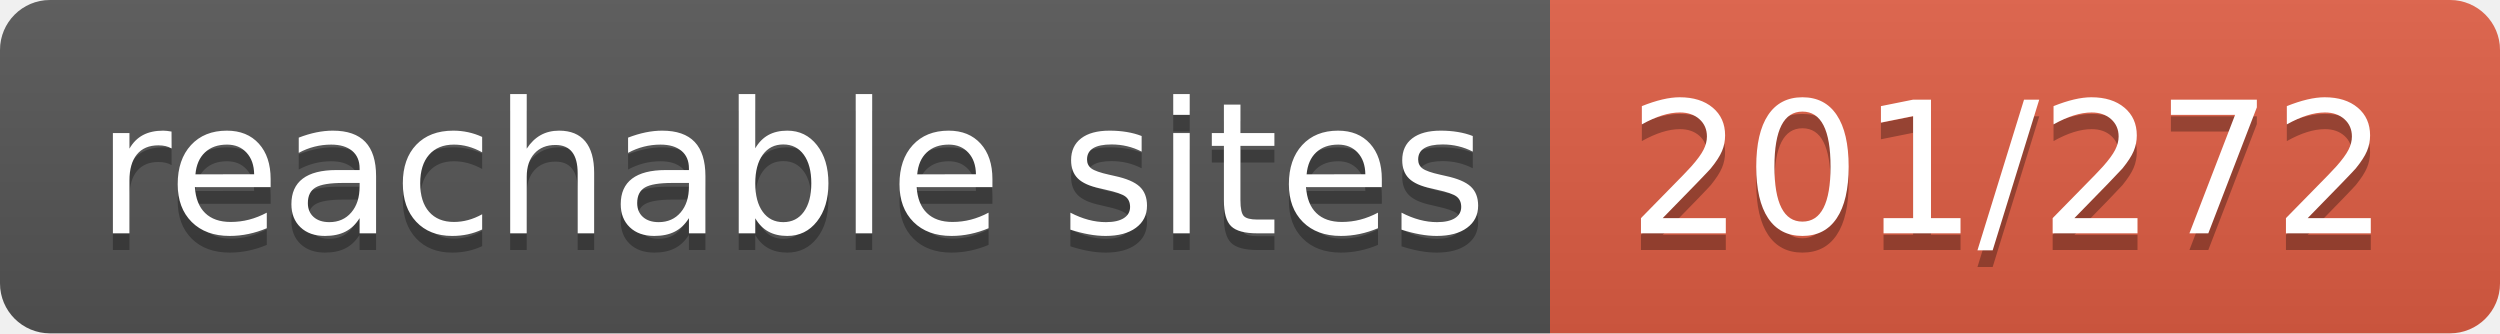
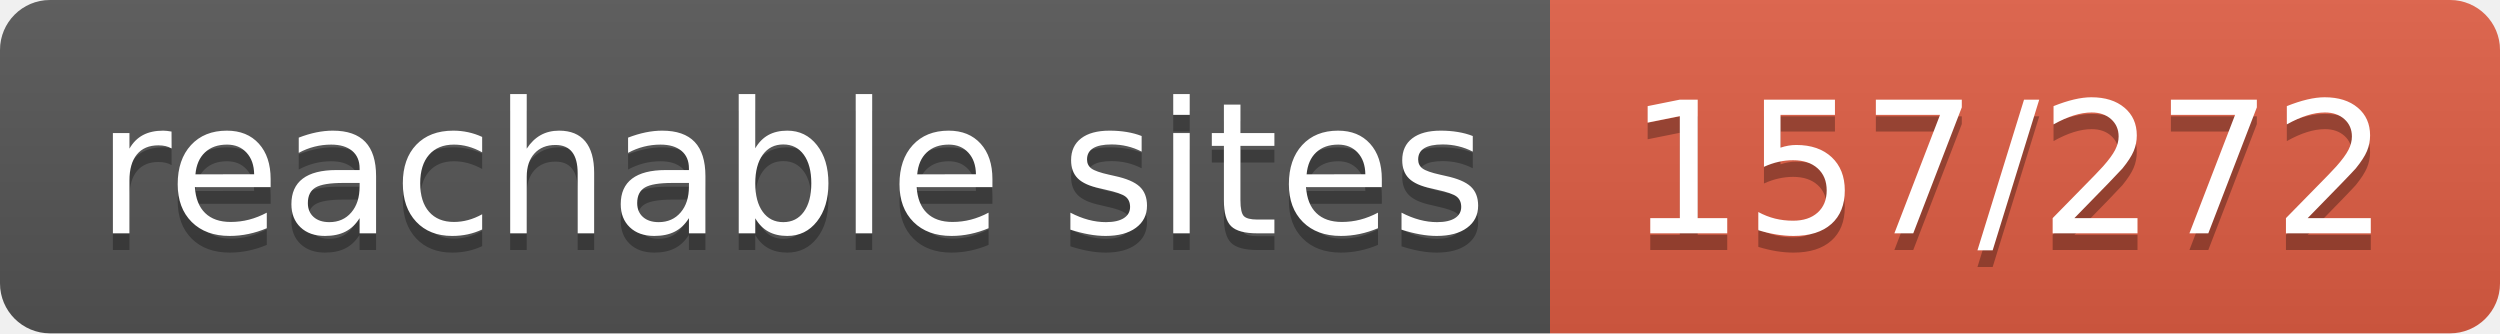
- <svg xmlns="http://www.w3.org/2000/svg" width="150" height="20" role="img" aria-label="reachable sites: 201/272">
+ <svg xmlns="http://www.w3.org/2000/svg" width="150" height="20" role="img" aria-label="reachable sites: 157/272">
  <linearGradient id="s" x2="0" y2="100%">
    <stop offset="0" stop-color="#bbb" stop-opacity=".1" />
    <stop offset="1" stop-opacity=".1" />
  </linearGradient>
  <clipPath id="r">
    <rect width="150" height="20" rx="3" fill="#fff" />
  </clipPath>
  <g clip-path="url(#r)">
    <rect width="93" height="20" fill="#555" />
    <rect x="93" width="57" height="20" fill="#e05d44" />
    <rect width="150" height="20" fill="url(#s)" />
  </g>
  <g fill="#fff" text-anchor="middle" font-family="Verdana,Geneva,DejaVu Sans,sans-serif" text-rendering="geometricPrecision" font-size="110">
    <text aria-hidden="true" x="475" y="150" fill="#010101" fill-opacity=".3" transform="scale(.1)" textLength="830">reachable sites</text>
    <text x="475" y="140" transform="scale(.1)" fill="#fff" textLength="830">reachable sites</text>
-     <text aria-hidden="true" x="1205" y="150" fill="#010101" fill-opacity=".3" transform="scale(.1)" textLength="470">201/272</text>
-     <text x="1205" y="140" transform="scale(.1)" fill="#fff" textLength="470">201/272</text>
+     <text aria-hidden="true" x="1205" y="150" fill="#010101" fill-opacity=".3" transform="scale(.1)" textLength="470">157/272</text>
+     <text x="1205" y="140" transform="scale(.1)" fill="#fff" textLength="470">157/272</text>
  </g>
</svg>
